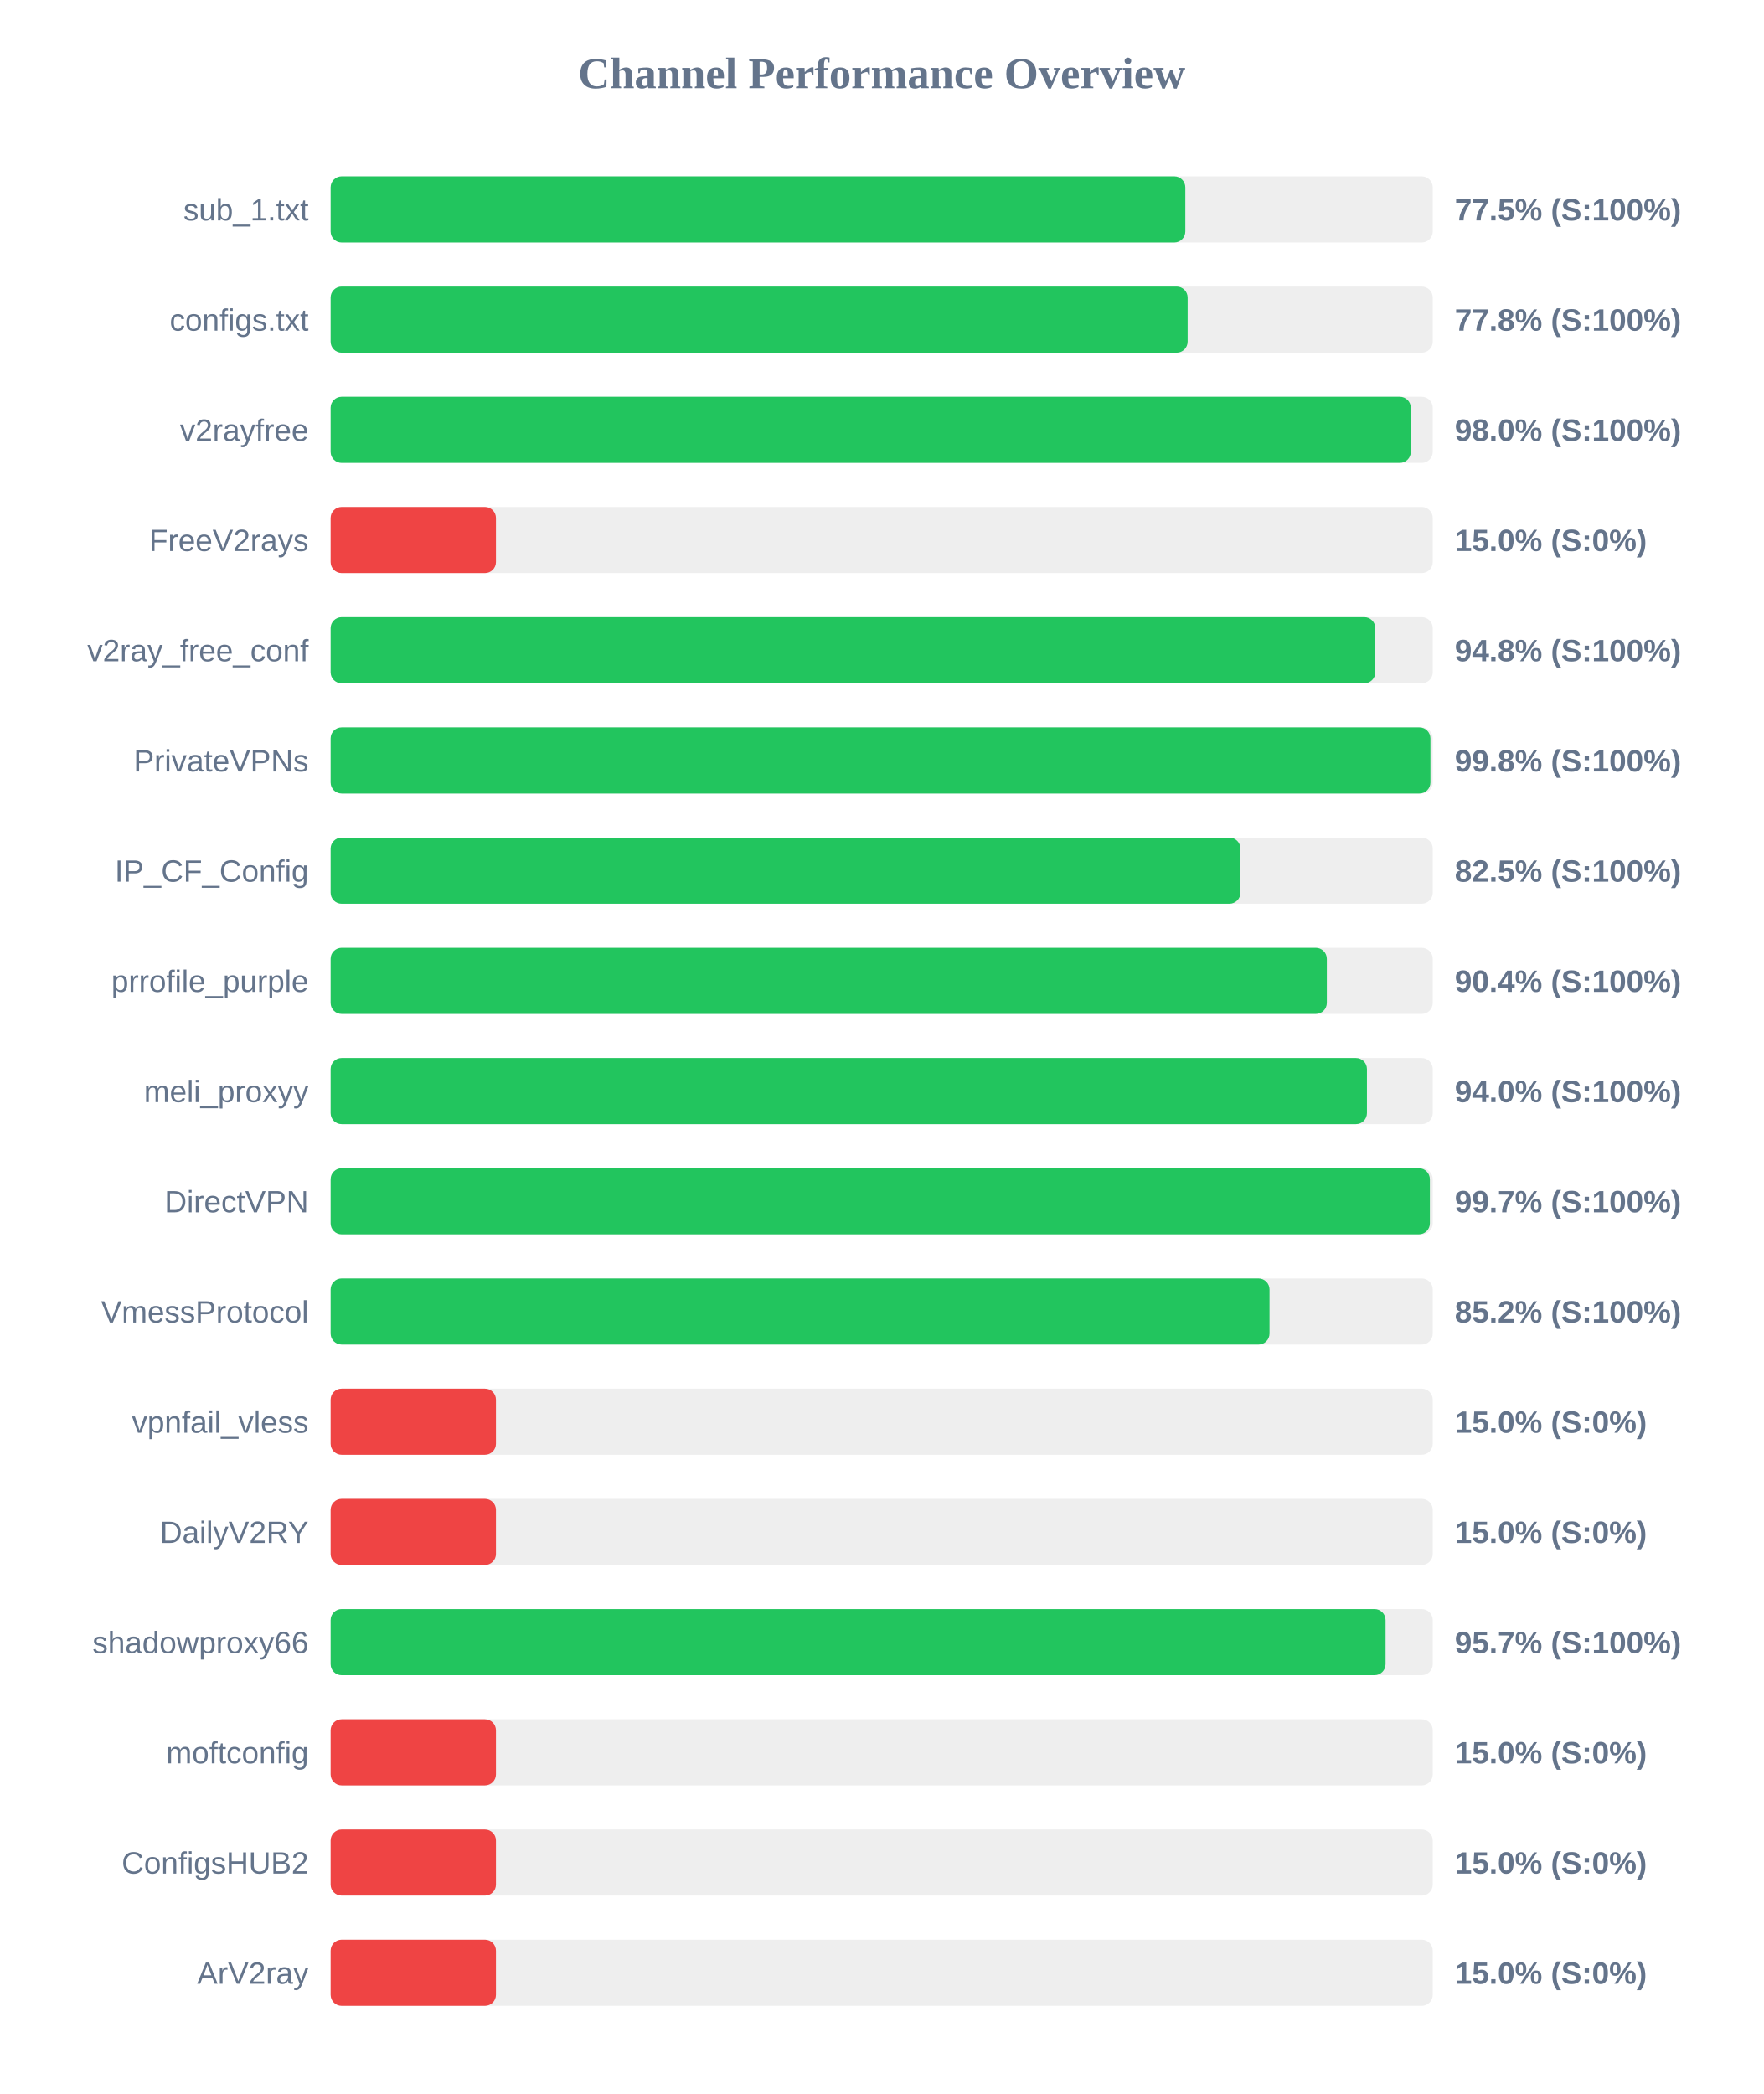
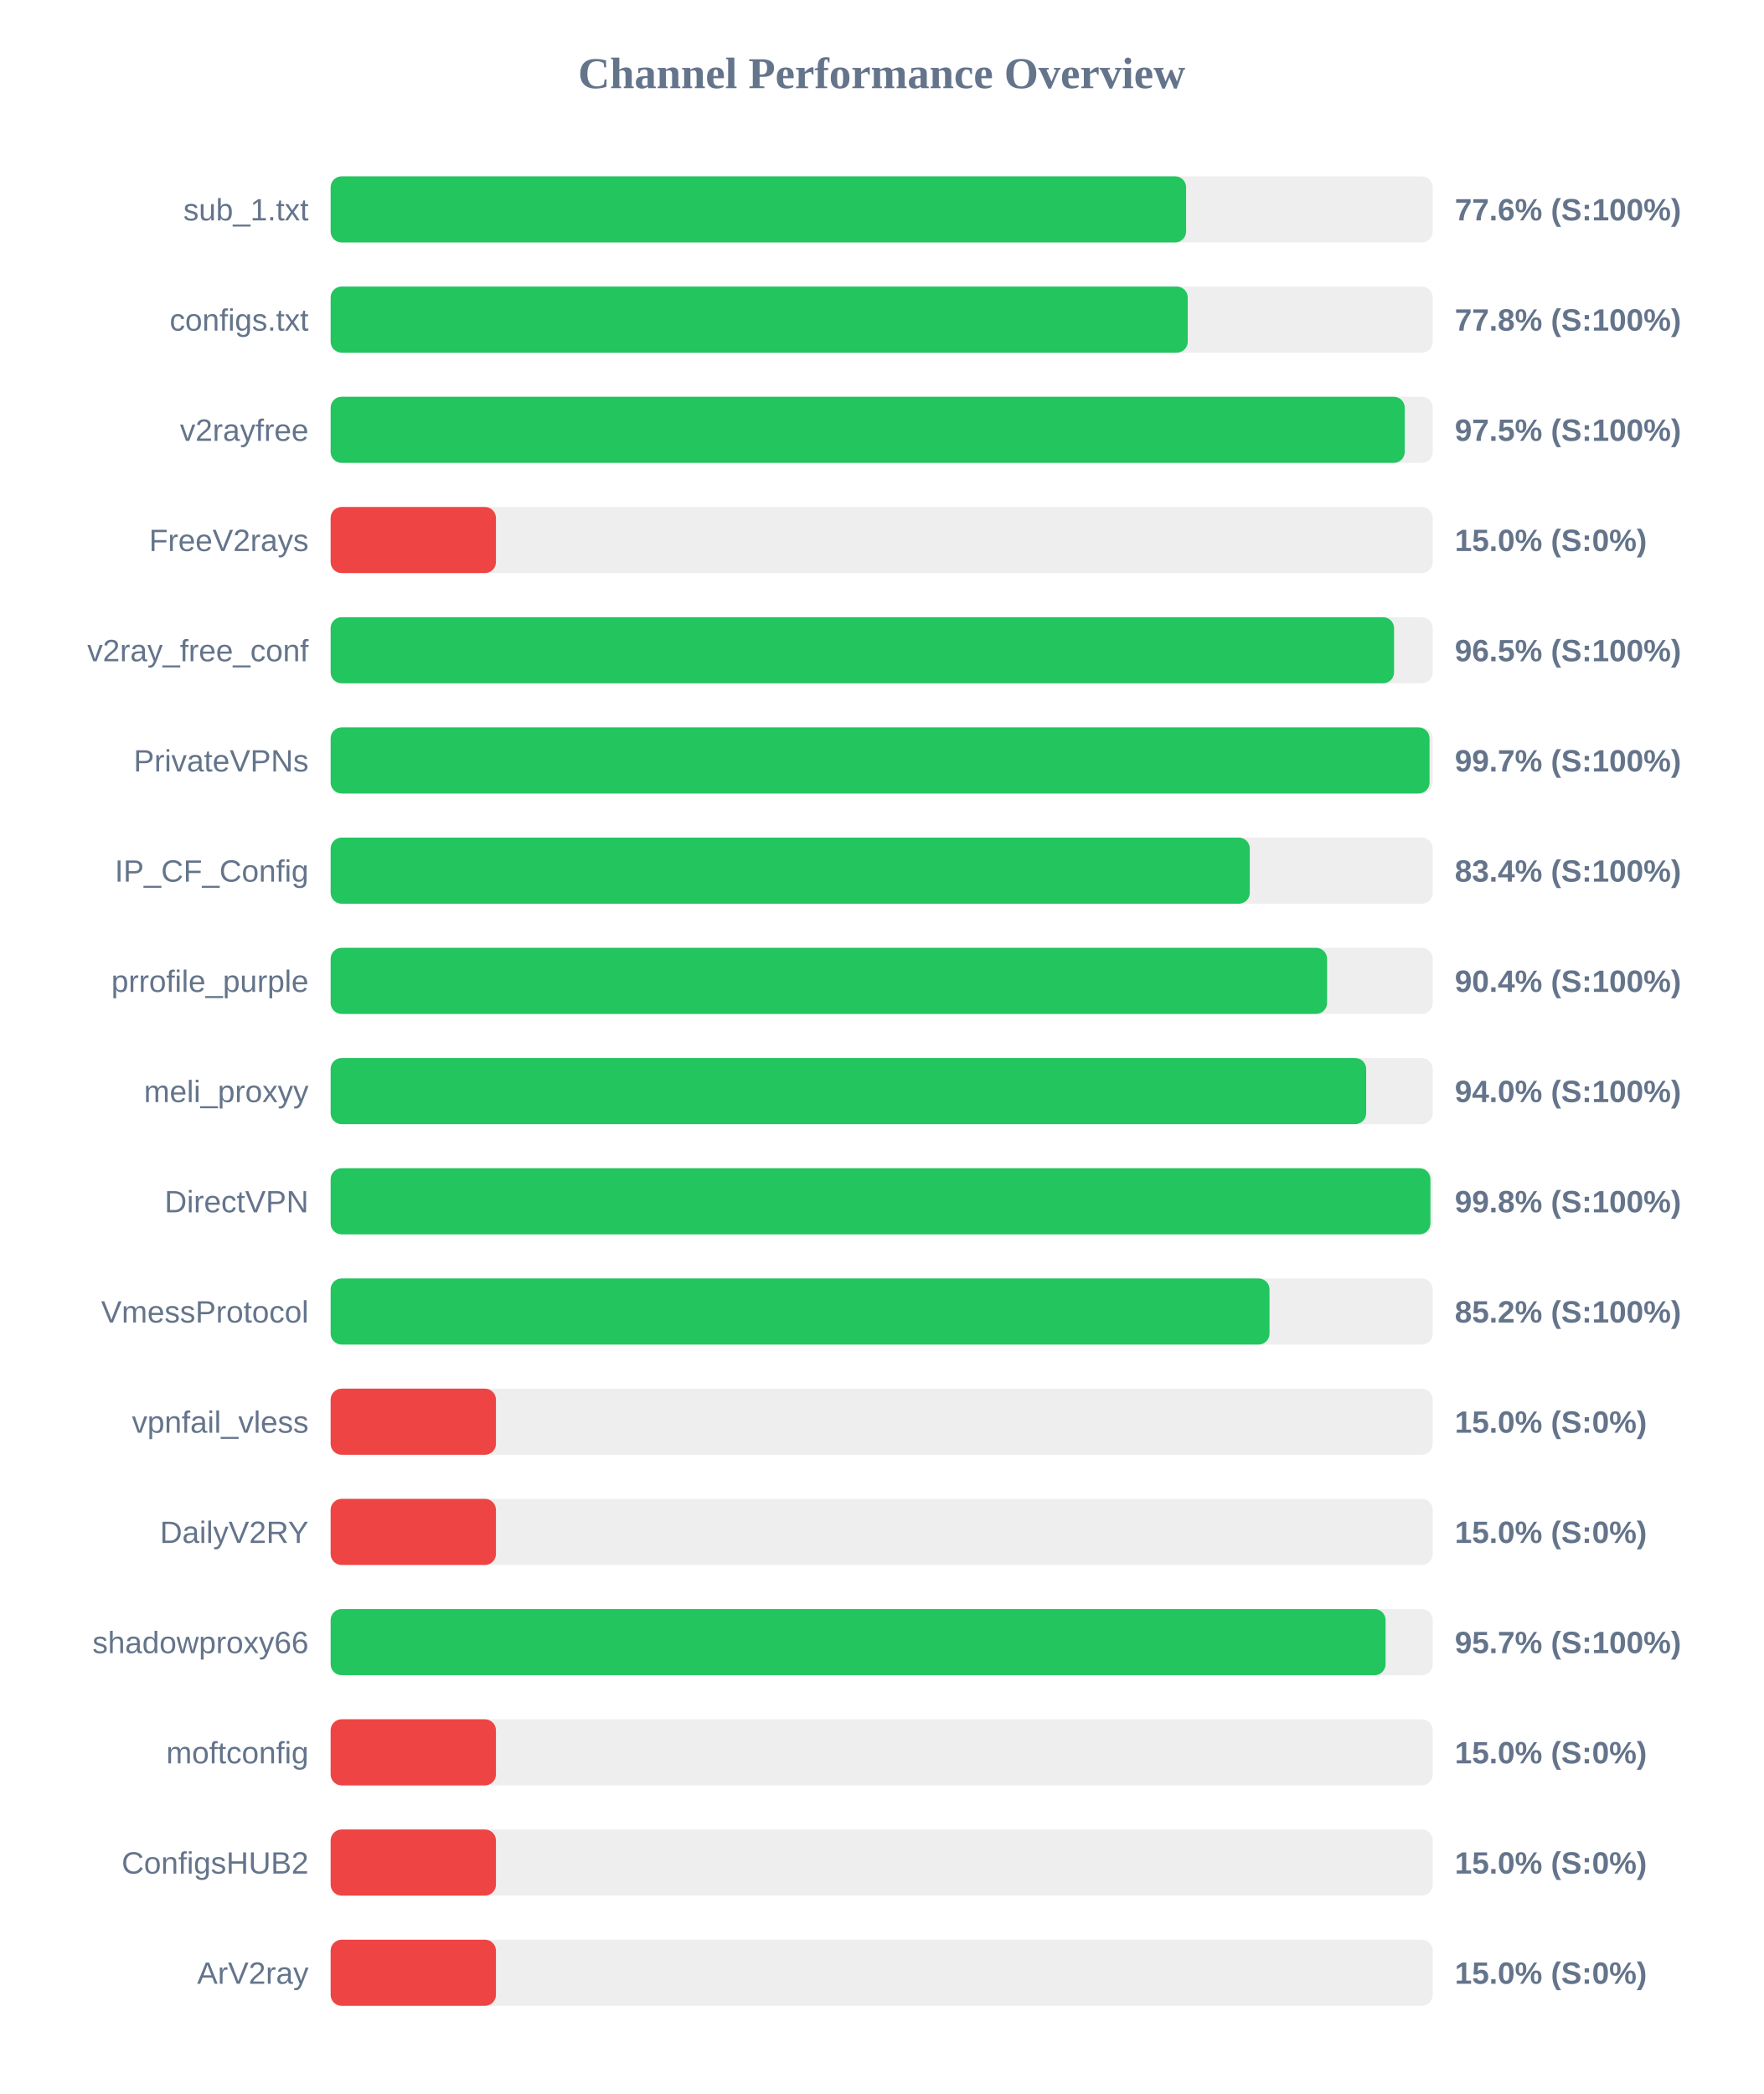
<svg xmlns="http://www.w3.org/2000/svg" width="800" height="950" version="1.1">
  <style>
        .row { font: 14px Arial; fill: #64748b; }
        .score { font: bold 14px Arial; fill: #64748b; }
    </style>
  <text x="400" y="40" text-anchor="middle" font-size="20px" font-weight="bold" fill="#64748b">Channel Performance Overview</text>
  <rect x="150" y="80" width="500" height="30" fill="#eee" rx="5" />
-   <rect x="150" y="80" width="387.75" height="30" fill="#22c55e" rx="5" />
+   <rect x="150" y="80" width="388.1" height="30" fill="#22c55e" rx="5" />
  <text x="140" y="100" text-anchor="end" class="row">sub_1.txt</text>
-   <text x="660" y="100" text-anchor="start" class="score">77.5% (S:100%)</text>
+   <text x="660" y="100" text-anchor="start" class="score">77.6% (S:100%)</text>
  <rect x="150" y="130" width="500" height="30" fill="#eee" rx="5" />
-   <rect x="150" y="130" width="388.8" height="30" fill="#22c55e" rx="5" />
+   <rect x="150" y="130" width="388.85" height="30" fill="#22c55e" rx="5" />
  <text x="140" y="150" text-anchor="end" class="row">configs.txt</text>
  <text x="660" y="150" text-anchor="start" class="score">77.8% (S:100%)</text>
  <rect x="150" y="180" width="500" height="30" fill="#eee" rx="5" />
-   <rect x="150" y="180" width="490.05" height="30" fill="#22c55e" rx="5" />
+   <rect x="150" y="180" width="487.3" height="30" fill="#22c55e" rx="5" />
  <text x="140" y="200" text-anchor="end" class="row">v2rayfree</text>
-   <text x="660" y="200" text-anchor="start" class="score">98.0% (S:100%)</text>
+   <text x="660" y="200" text-anchor="start" class="score">97.5% (S:100%)</text>
  <rect x="150" y="230" width="500" height="30" fill="#eee" rx="5" />
  <rect x="150" y="230" width="75.0" height="30" fill="#ef4444" rx="5" />
  <text x="140" y="250" text-anchor="end" class="row">FreeV2rays</text>
  <text x="660" y="250" text-anchor="start" class="score">15.0% (S:0%)</text>
  <rect x="150" y="280" width="500" height="30" fill="#eee" rx="5" />
-   <rect x="150" y="280" width="473.95" height="30" fill="#22c55e" rx="5" />
+   <rect x="150" y="280" width="482.45" height="30" fill="#22c55e" rx="5" />
  <text x="140" y="300" text-anchor="end" class="row">v2ray_free_conf</text>
-   <text x="660" y="300" text-anchor="start" class="score">94.8% (S:100%)</text>
+   <text x="660" y="300" text-anchor="start" class="score">96.5% (S:100%)</text>
  <rect x="150" y="330" width="500" height="30" fill="#eee" rx="5" />
-   <rect x="150" y="330" width="498.95" height="30" fill="#22c55e" rx="5" />
+   <rect x="150" y="330" width="498.55" height="30" fill="#22c55e" rx="5" />
  <text x="140" y="350" text-anchor="end" class="row">PrivateVPNs</text>
-   <text x="660" y="350" text-anchor="start" class="score">99.8% (S:100%)</text>
+   <text x="660" y="350" text-anchor="start" class="score">99.7% (S:100%)</text>
  <rect x="150" y="380" width="500" height="30" fill="#eee" rx="5" />
-   <rect x="150" y="380" width="412.75" height="30" fill="#22c55e" rx="5" />
+   <rect x="150" y="380" width="417.0" height="30" fill="#22c55e" rx="5" />
  <text x="140" y="400" text-anchor="end" class="row">IP_CF_Config</text>
-   <text x="660" y="400" text-anchor="start" class="score">82.5% (S:100%)</text>
+   <text x="660" y="400" text-anchor="start" class="score">83.4% (S:100%)</text>
  <rect x="150" y="430" width="500" height="30" fill="#eee" rx="5" />
-   <rect x="150" y="430" width="451.95" height="30" fill="#22c55e" rx="5" />
+   <rect x="150" y="430" width="452.05" height="30" fill="#22c55e" rx="5" />
  <text x="140" y="450" text-anchor="end" class="row">prrofile_purple</text>
  <text x="660" y="450" text-anchor="start" class="score">90.4% (S:100%)</text>
  <rect x="150" y="480" width="500" height="30" fill="#eee" rx="5" />
-   <rect x="150" y="480" width="470.15" height="30" fill="#22c55e" rx="5" />
+   <rect x="150" y="480" width="469.8" height="30" fill="#22c55e" rx="5" />
  <text x="140" y="500" text-anchor="end" class="row">meli_proxyy</text>
  <text x="660" y="500" text-anchor="start" class="score">94.0% (S:100%)</text>
  <rect x="150" y="530" width="500" height="30" fill="#eee" rx="5" />
-   <rect x="150" y="530" width="498.7" height="30" fill="#22c55e" rx="5" />
+   <rect x="150" y="530" width="498.95" height="30" fill="#22c55e" rx="5" />
  <text x="140" y="550" text-anchor="end" class="row">DirectVPN</text>
-   <text x="660" y="550" text-anchor="start" class="score">99.7% (S:100%)</text>
+   <text x="660" y="550" text-anchor="start" class="score">99.8% (S:100%)</text>
  <rect x="150" y="580" width="500" height="30" fill="#eee" rx="5" />
  <rect x="150" y="580" width="425.95" height="30" fill="#22c55e" rx="5" />
  <text x="140" y="600" text-anchor="end" class="row">VmessProtocol</text>
  <text x="660" y="600" text-anchor="start" class="score">85.2% (S:100%)</text>
  <rect x="150" y="630" width="500" height="30" fill="#eee" rx="5" />
  <rect x="150" y="630" width="75.0" height="30" fill="#ef4444" rx="5" />
  <text x="140" y="650" text-anchor="end" class="row">vpnfail_vless</text>
  <text x="660" y="650" text-anchor="start" class="score">15.0% (S:0%)</text>
  <rect x="150" y="680" width="500" height="30" fill="#eee" rx="5" />
  <rect x="150" y="680" width="75.0" height="30" fill="#ef4444" rx="5" />
  <text x="140" y="700" text-anchor="end" class="row">DailyV2RY</text>
  <text x="660" y="700" text-anchor="start" class="score">15.0% (S:0%)</text>
  <rect x="150" y="730" width="500" height="30" fill="#eee" rx="5" />
  <rect x="150" y="730" width="478.6" height="30" fill="#22c55e" rx="5" />
  <text x="140" y="750" text-anchor="end" class="row">shadowproxy66</text>
  <text x="660" y="750" text-anchor="start" class="score">95.7% (S:100%)</text>
  <rect x="150" y="780" width="500" height="30" fill="#eee" rx="5" />
  <rect x="150" y="780" width="75.0" height="30" fill="#ef4444" rx="5" />
  <text x="140" y="800" text-anchor="end" class="row">moftconfig</text>
  <text x="660" y="800" text-anchor="start" class="score">15.0% (S:0%)</text>
  <rect x="150" y="830" width="500" height="30" fill="#eee" rx="5" />
  <rect x="150" y="830" width="75.0" height="30" fill="#ef4444" rx="5" />
  <text x="140" y="850" text-anchor="end" class="row">ConfigsHUB2</text>
  <text x="660" y="850" text-anchor="start" class="score">15.0% (S:0%)</text>
  <rect x="150" y="880" width="500" height="30" fill="#eee" rx="5" />
  <rect x="150" y="880" width="75.0" height="30" fill="#ef4444" rx="5" />
  <text x="140" y="900" text-anchor="end" class="row">ArV2ray</text>
  <text x="660" y="900" text-anchor="start" class="score">15.0% (S:0%)</text>
</svg>
